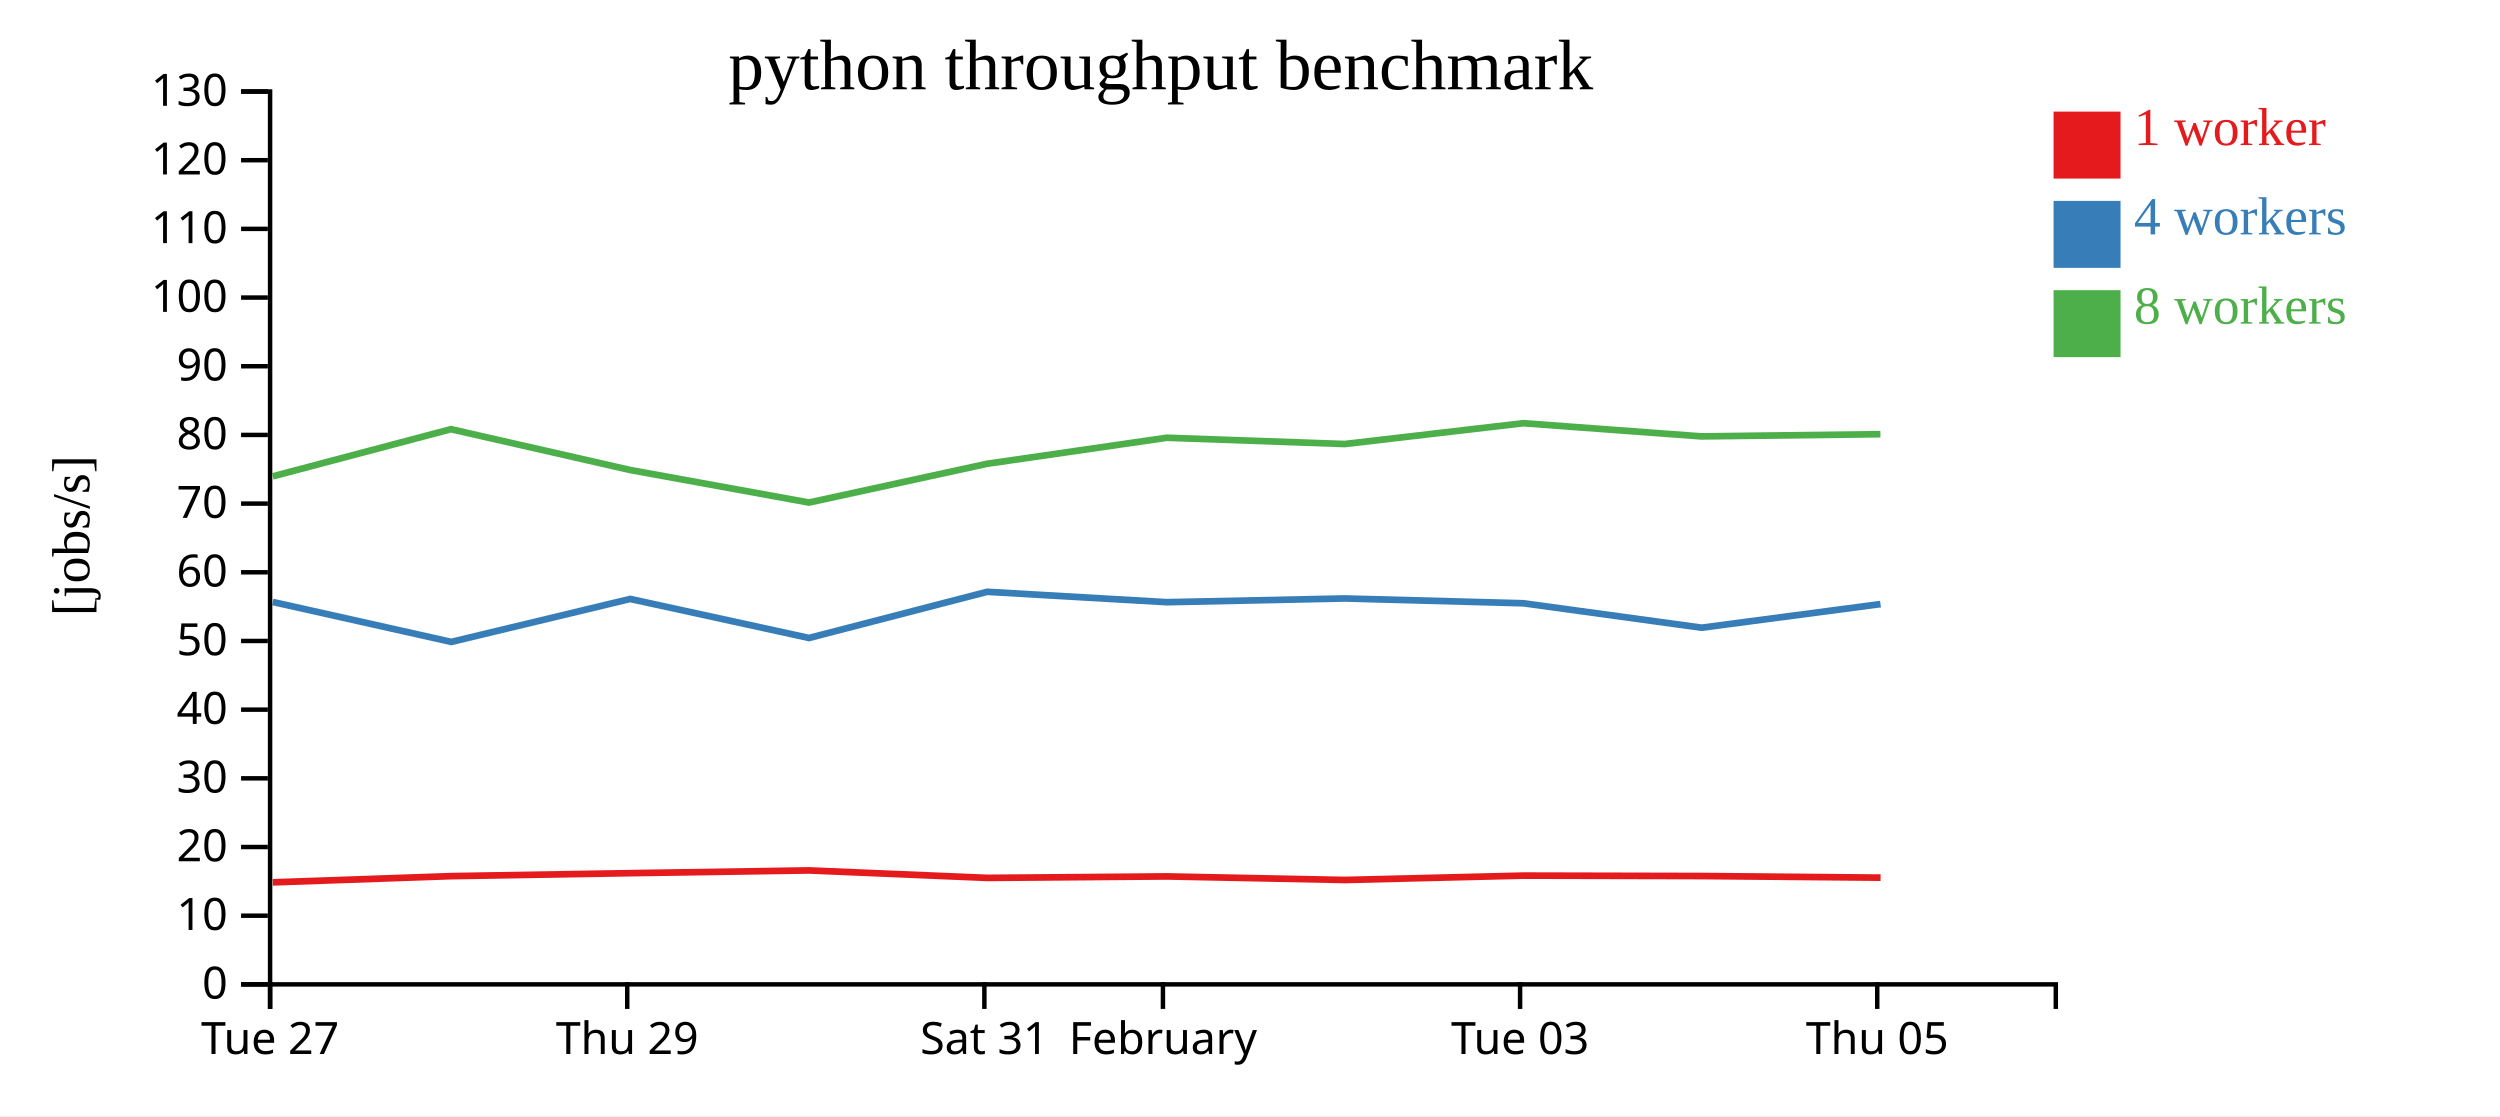
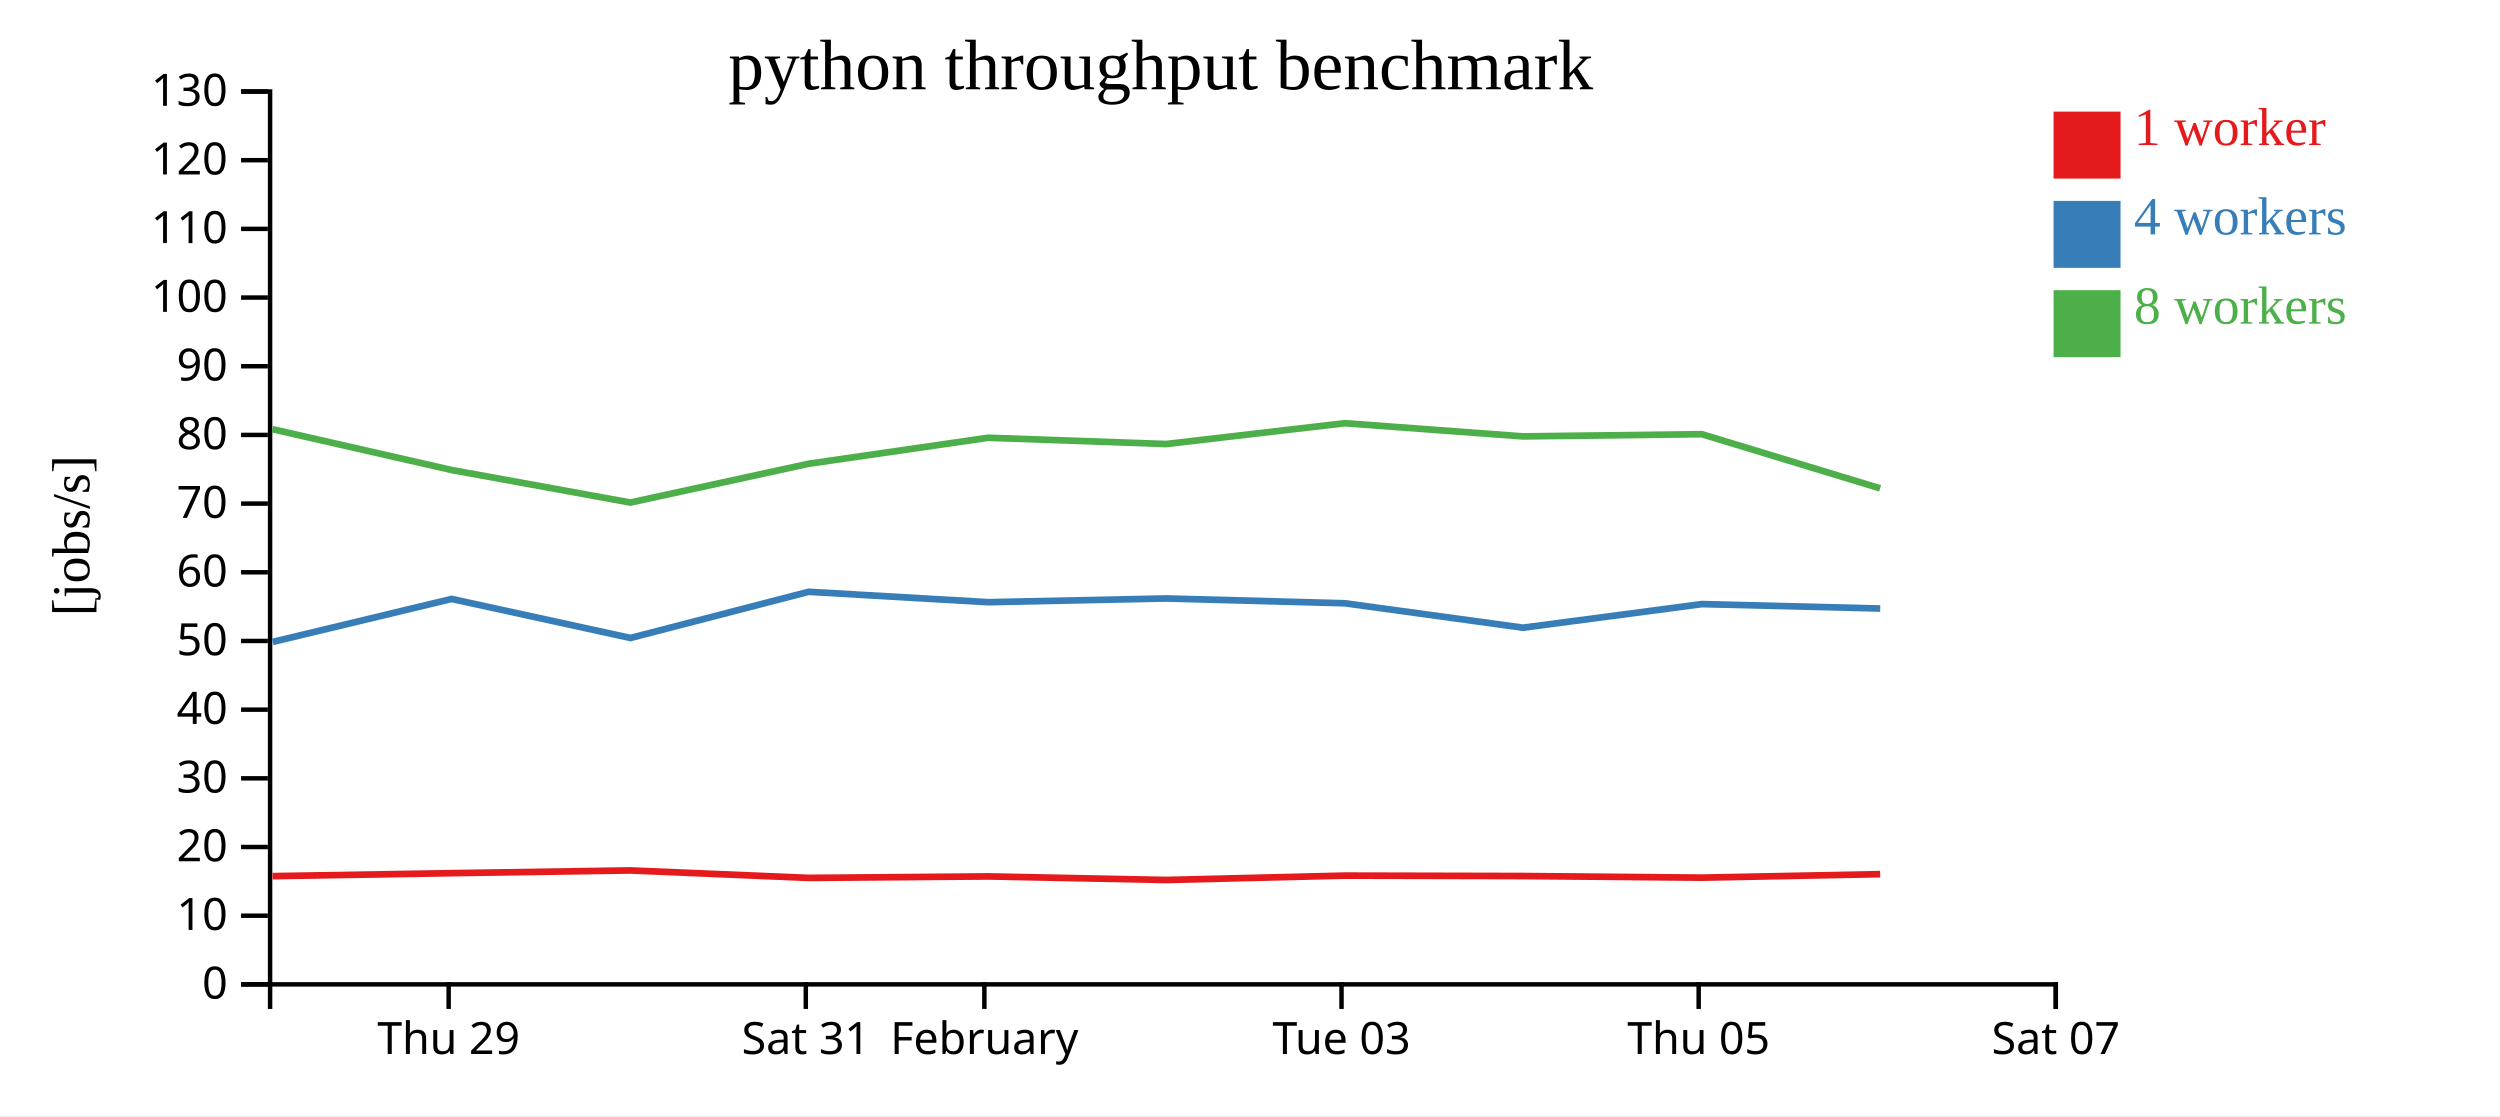
<svg xmlns="http://www.w3.org/2000/svg" width="560" height="250">
  <rect width="100%" height="100%" fill="white" />
  <g transform="translate(60,20)">
    <g transform="translate(0,200)" fill="none" font-size="10" font-family="sans-serif" text-anchor="middle">
      <path class="domain" stroke="currentColor" d="M0.5,6V0.5H400.5V6" />
-       <g class="tick" opacity="1" transform="translate(0.5,0)">
-         <line stroke="currentColor" y2="6" />
-         <text fill="currentColor" y="9" dy="0.71em">Tue 27</text>
-       </g>
-       <g class="tick" opacity="1" transform="translate(80.5,0)">
+       <g class="tick" opacity="1" transform="translate(40.5,0)">
        <line stroke="currentColor" y2="6" />
        <text fill="currentColor" y="9" dy="0.71em">Thu 29</text>
      </g>
-       <g class="tick" opacity="1" transform="translate(160.5,0)">
+       <g class="tick" opacity="1" transform="translate(120.5,0)">
        <line stroke="currentColor" y2="6" />
        <text fill="currentColor" y="9" dy="0.71em">Sat 31</text>
      </g>
-       <g class="tick" opacity="1" transform="translate(200.5,0)">
+       <g class="tick" opacity="1" transform="translate(160.5,0)">
        <line stroke="currentColor" y2="6" />
        <text fill="currentColor" y="9" dy="0.71em">February</text>
      </g>
-       <g class="tick" opacity="1" transform="translate(280.5,0)">
+       <g class="tick" opacity="1" transform="translate(240.5,0)">
        <line stroke="currentColor" y2="6" />
        <text fill="currentColor" y="9" dy="0.71em">Tue 03</text>
      </g>
-       <g class="tick" opacity="1" transform="translate(360.5,0)">
+       <g class="tick" opacity="1" transform="translate(320.5,0)">
        <line stroke="currentColor" y2="6" />
        <text fill="currentColor" y="9" dy="0.71em">Thu 05</text>
+       </g>
+       <g class="tick" opacity="1" transform="translate(400.5,0)">
+         <line stroke="currentColor" y2="6" />
+         <text fill="currentColor" y="9" dy="0.71em">Sat 07</text>
      </g>
    </g>
    <g fill="none" font-size="10" font-family="sans-serif" text-anchor="end">
      <path class="domain" stroke="currentColor" d="M-6,200.5H0.5V0.5H-6" />
      <g class="tick" opacity="1" transform="translate(0,200.5)">
        <line stroke="currentColor" x2="-6" />
        <text fill="currentColor" x="-9" dy="0.32em">0</text>
      </g>
      <g class="tick" opacity="1" transform="translate(0,185.1154)">
        <line stroke="currentColor" x2="-6" />
        <text fill="currentColor" x="-9" dy="0.32em">10</text>
      </g>
      <g class="tick" opacity="1" transform="translate(0,169.7308)">
        <line stroke="currentColor" x2="-6" />
        <text fill="currentColor" x="-9" dy="0.32em">20</text>
      </g>
      <g class="tick" opacity="1" transform="translate(0,154.3462)">
        <line stroke="currentColor" x2="-6" />
        <text fill="currentColor" x="-9" dy="0.32em">30</text>
      </g>
      <g class="tick" opacity="1" transform="translate(0,138.9615)">
        <line stroke="currentColor" x2="-6" />
        <text fill="currentColor" x="-9" dy="0.32em">40</text>
      </g>
      <g class="tick" opacity="1" transform="translate(0,123.5769)">
        <line stroke="currentColor" x2="-6" />
        <text fill="currentColor" x="-9" dy="0.32em">50</text>
      </g>
      <g class="tick" opacity="1" transform="translate(0,108.1923)">
        <line stroke="currentColor" x2="-6" />
        <text fill="currentColor" x="-9" dy="0.32em">60</text>
      </g>
      <g class="tick" opacity="1" transform="translate(0,92.80769)">
        <line stroke="currentColor" x2="-6" />
        <text fill="currentColor" x="-9" dy="0.32em">70</text>
      </g>
      <g class="tick" opacity="1" transform="translate(0,77.42308)">
        <line stroke="currentColor" x2="-6" />
        <text fill="currentColor" x="-9" dy="0.32em">80</text>
      </g>
      <g class="tick" opacity="1" transform="translate(0,62.03846)">
        <line stroke="currentColor" x2="-6" />
        <text fill="currentColor" x="-9" dy="0.32em">90</text>
      </g>
      <g class="tick" opacity="1" transform="translate(0,46.65385)">
        <line stroke="currentColor" x2="-6" />
        <text fill="currentColor" x="-9" dy="0.32em">100</text>
      </g>
      <g class="tick" opacity="1" transform="translate(0,31.26923)">
        <line stroke="currentColor" x2="-6" />
        <text fill="currentColor" x="-9" dy="0.32em">110</text>
      </g>
      <g class="tick" opacity="1" transform="translate(0,15.88462)">
        <line stroke="currentColor" x2="-6" />
        <text fill="currentColor" x="-9" dy="0.32em">120</text>
      </g>
      <g class="tick" opacity="1" transform="translate(0,0.5)">
        <line stroke="currentColor" x2="-6" />
        <text fill="currentColor" x="-9" dy="0.32em">130</text>
      </g>
    </g>
    <text text-anchor="middle" style="font-size: 12px" transform="rotate(-90)" y="-40" x="-100">[jobs/s]</text>
    <text text-anchor="middle" style="font-size: 16px" y="0" x="200">python throughput benchmark</text>
-     <path class="line" fill="none" stroke="#e41a1c" stroke-width="1.5" d="M1.098,177.648L41.053,176.255L81.174,175.59L121.212,174.975L161.134,176.648L201.401,176.318L241.248,177.116L281.25,176.138L321.15,176.232L361.252,176.593" />
-     <path class="line" fill="none" stroke="#377eb8" stroke-width="1.5" d="M1.098,114.842L41.086,123.788L81.167,114.164L121.22,122.907L161.125,112.564L201.388,114.892L241.237,114.056L281.25,115.133L321.148,120.605L361.235,115.317" />
-     <path class="line" fill="none" stroke="#4daf4a" stroke-width="1.5" d="M1.095,86.7L41.014,76.137L81.14,85.281L121.194,92.571L161.102,83.884L201.364,78.055L241.211,79.462L281.224,74.8L321.118,77.751L361.211,77.257" />
+     <path class="line" fill="none" stroke="#e41a1c" stroke-width="1.5" d="M1.053,176.255L41.174,175.59L81.212,174.975L121.134,176.648L161.401,176.318L201.248,177.116L241.25,176.138L281.15,176.232L321.252,176.593L361.16,175.809" />
+     <path class="line" fill="none" stroke="#377eb8" stroke-width="1.5" d="M1.086,123.788L41.167,114.164L81.22,122.907L121.125,112.564L161.388,114.892L201.237,114.056L241.25,115.133L281.148,120.605L321.235,115.317L361.172,116.306" />
+     <path class="line" fill="none" stroke="#4daf4a" stroke-width="1.5" d="M1.014,76.137L41.14,85.281L81.194,92.571L121.102,83.884L161.364,78.055L201.211,79.462L241.224,74.8L281.118,77.751L321.211,77.257L361.147,89.394" />
    <rect class="dot" x="400" y="5" width="15" height="15" style="fill: #e41a1c;" />
    <rect class="dot" x="400" y="25" width="15" height="15" style="fill: #377eb8;" />
    <rect class="dot" x="400" y="45" width="15" height="15" style="fill: #4daf4a;" />
    <text class="label" x="418" y="12.5" style="fill: #e41a1c; alignment-baseline: middle;" text-anchor="left">1 worker</text>
    <text class="label" x="418" y="32.5" style="fill: #377eb8; alignment-baseline: middle;" text-anchor="left">4 workers</text>
    <text class="label" x="418" y="52.5" style="fill: #4daf4a; alignment-baseline: middle;" text-anchor="left">8 workers</text>
  </g>
</svg>
